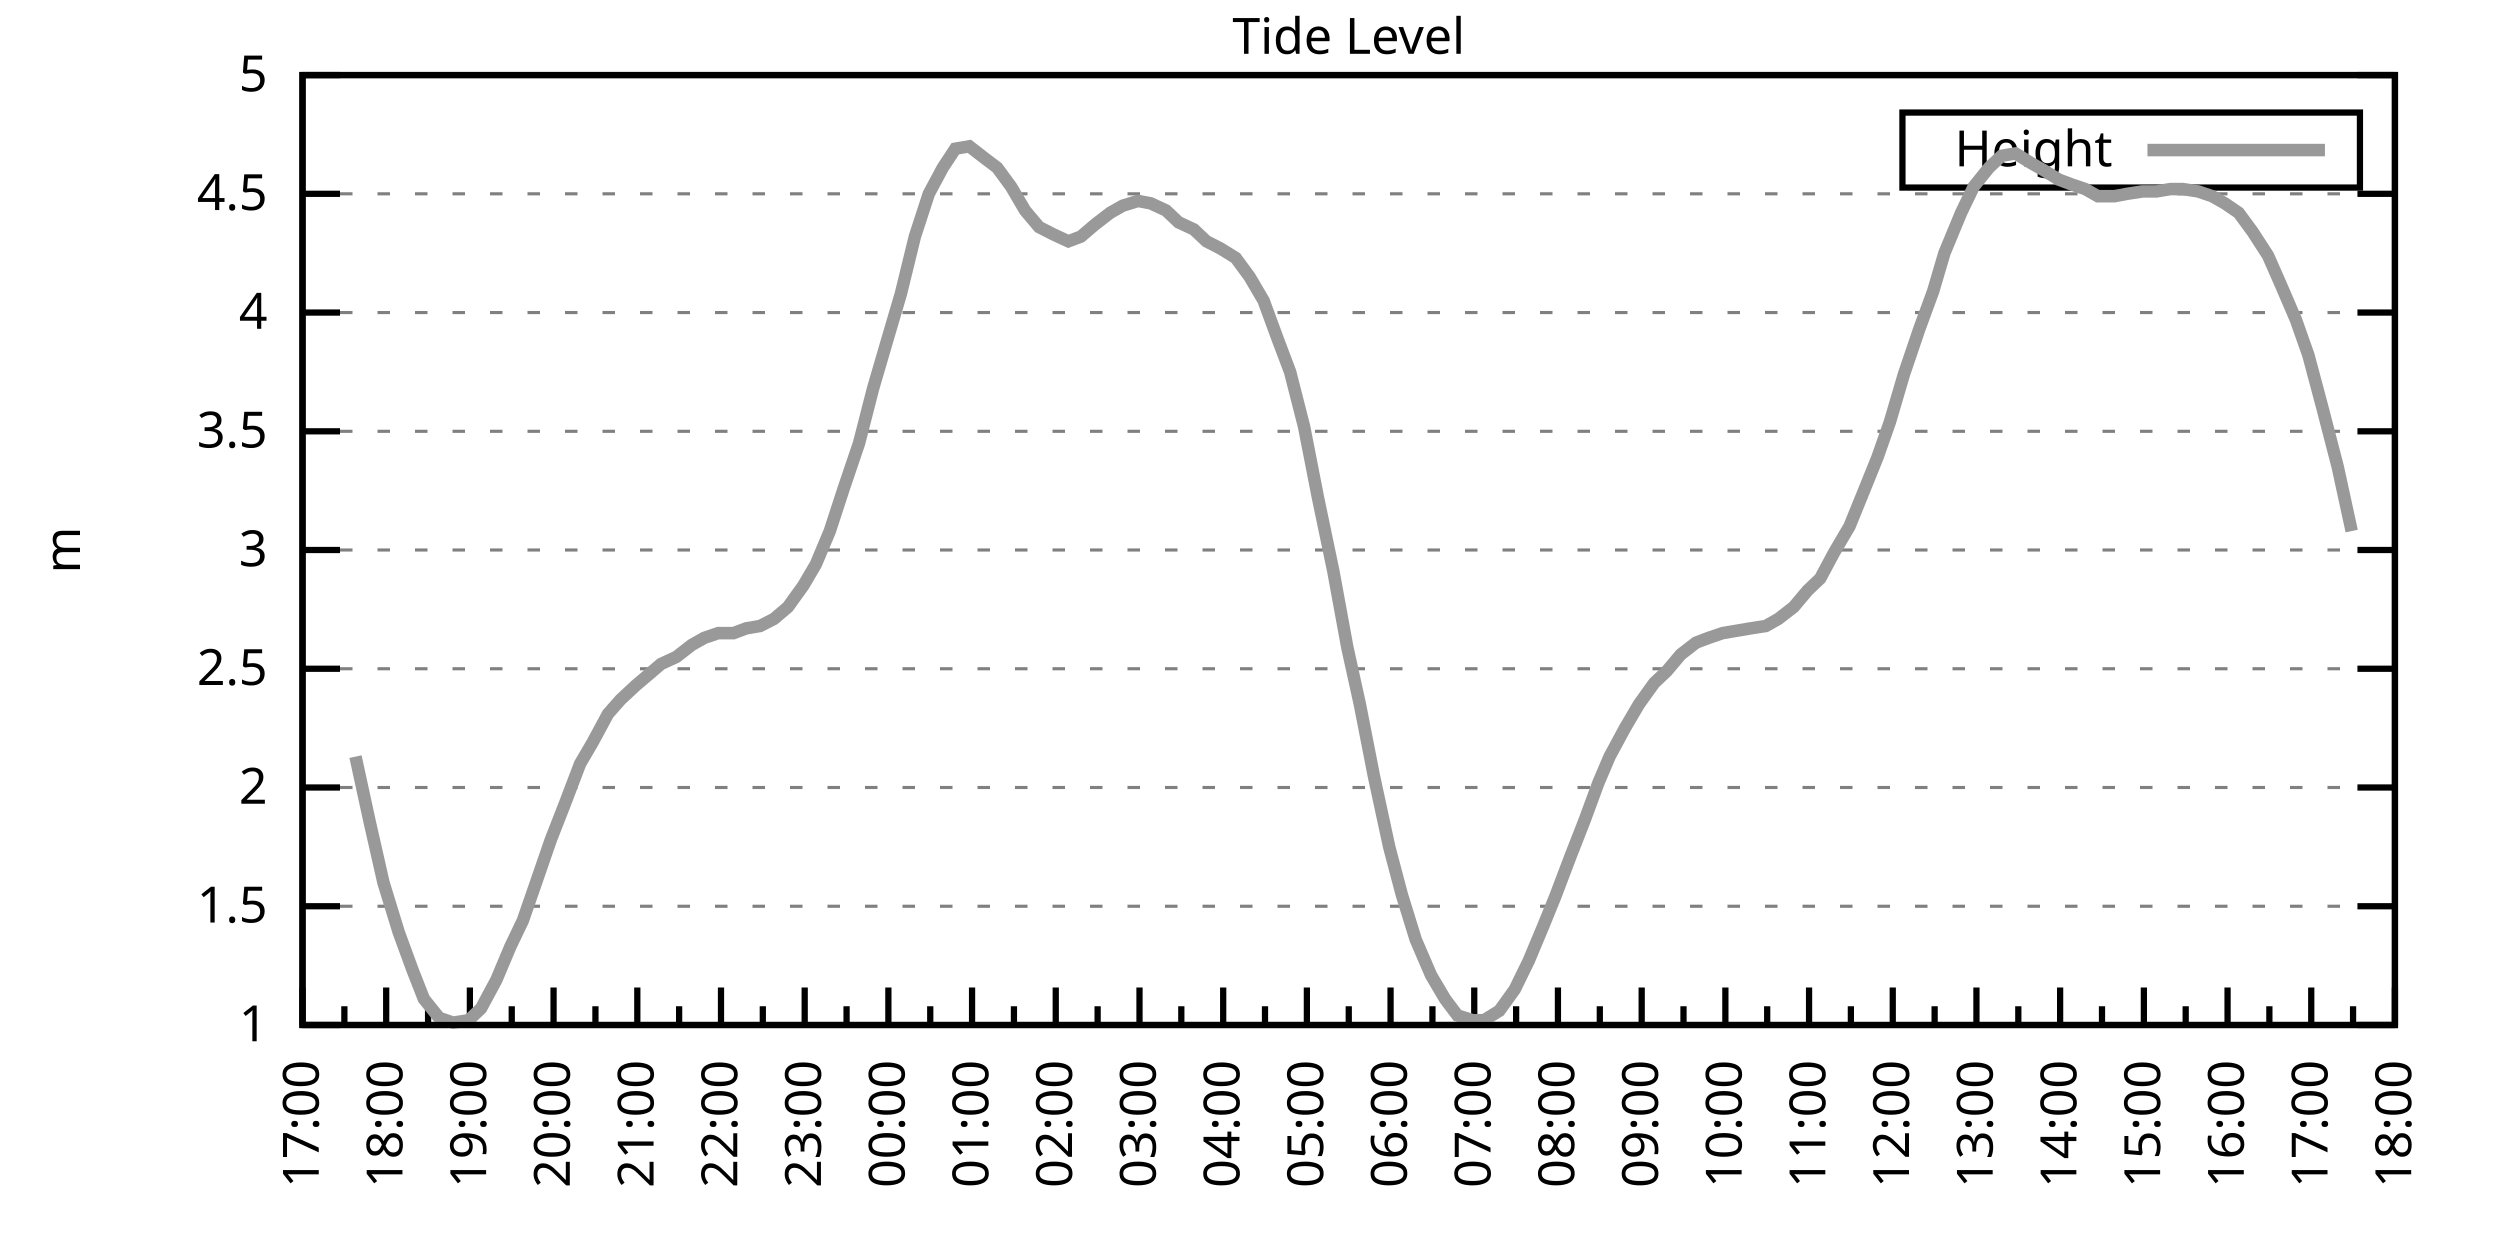
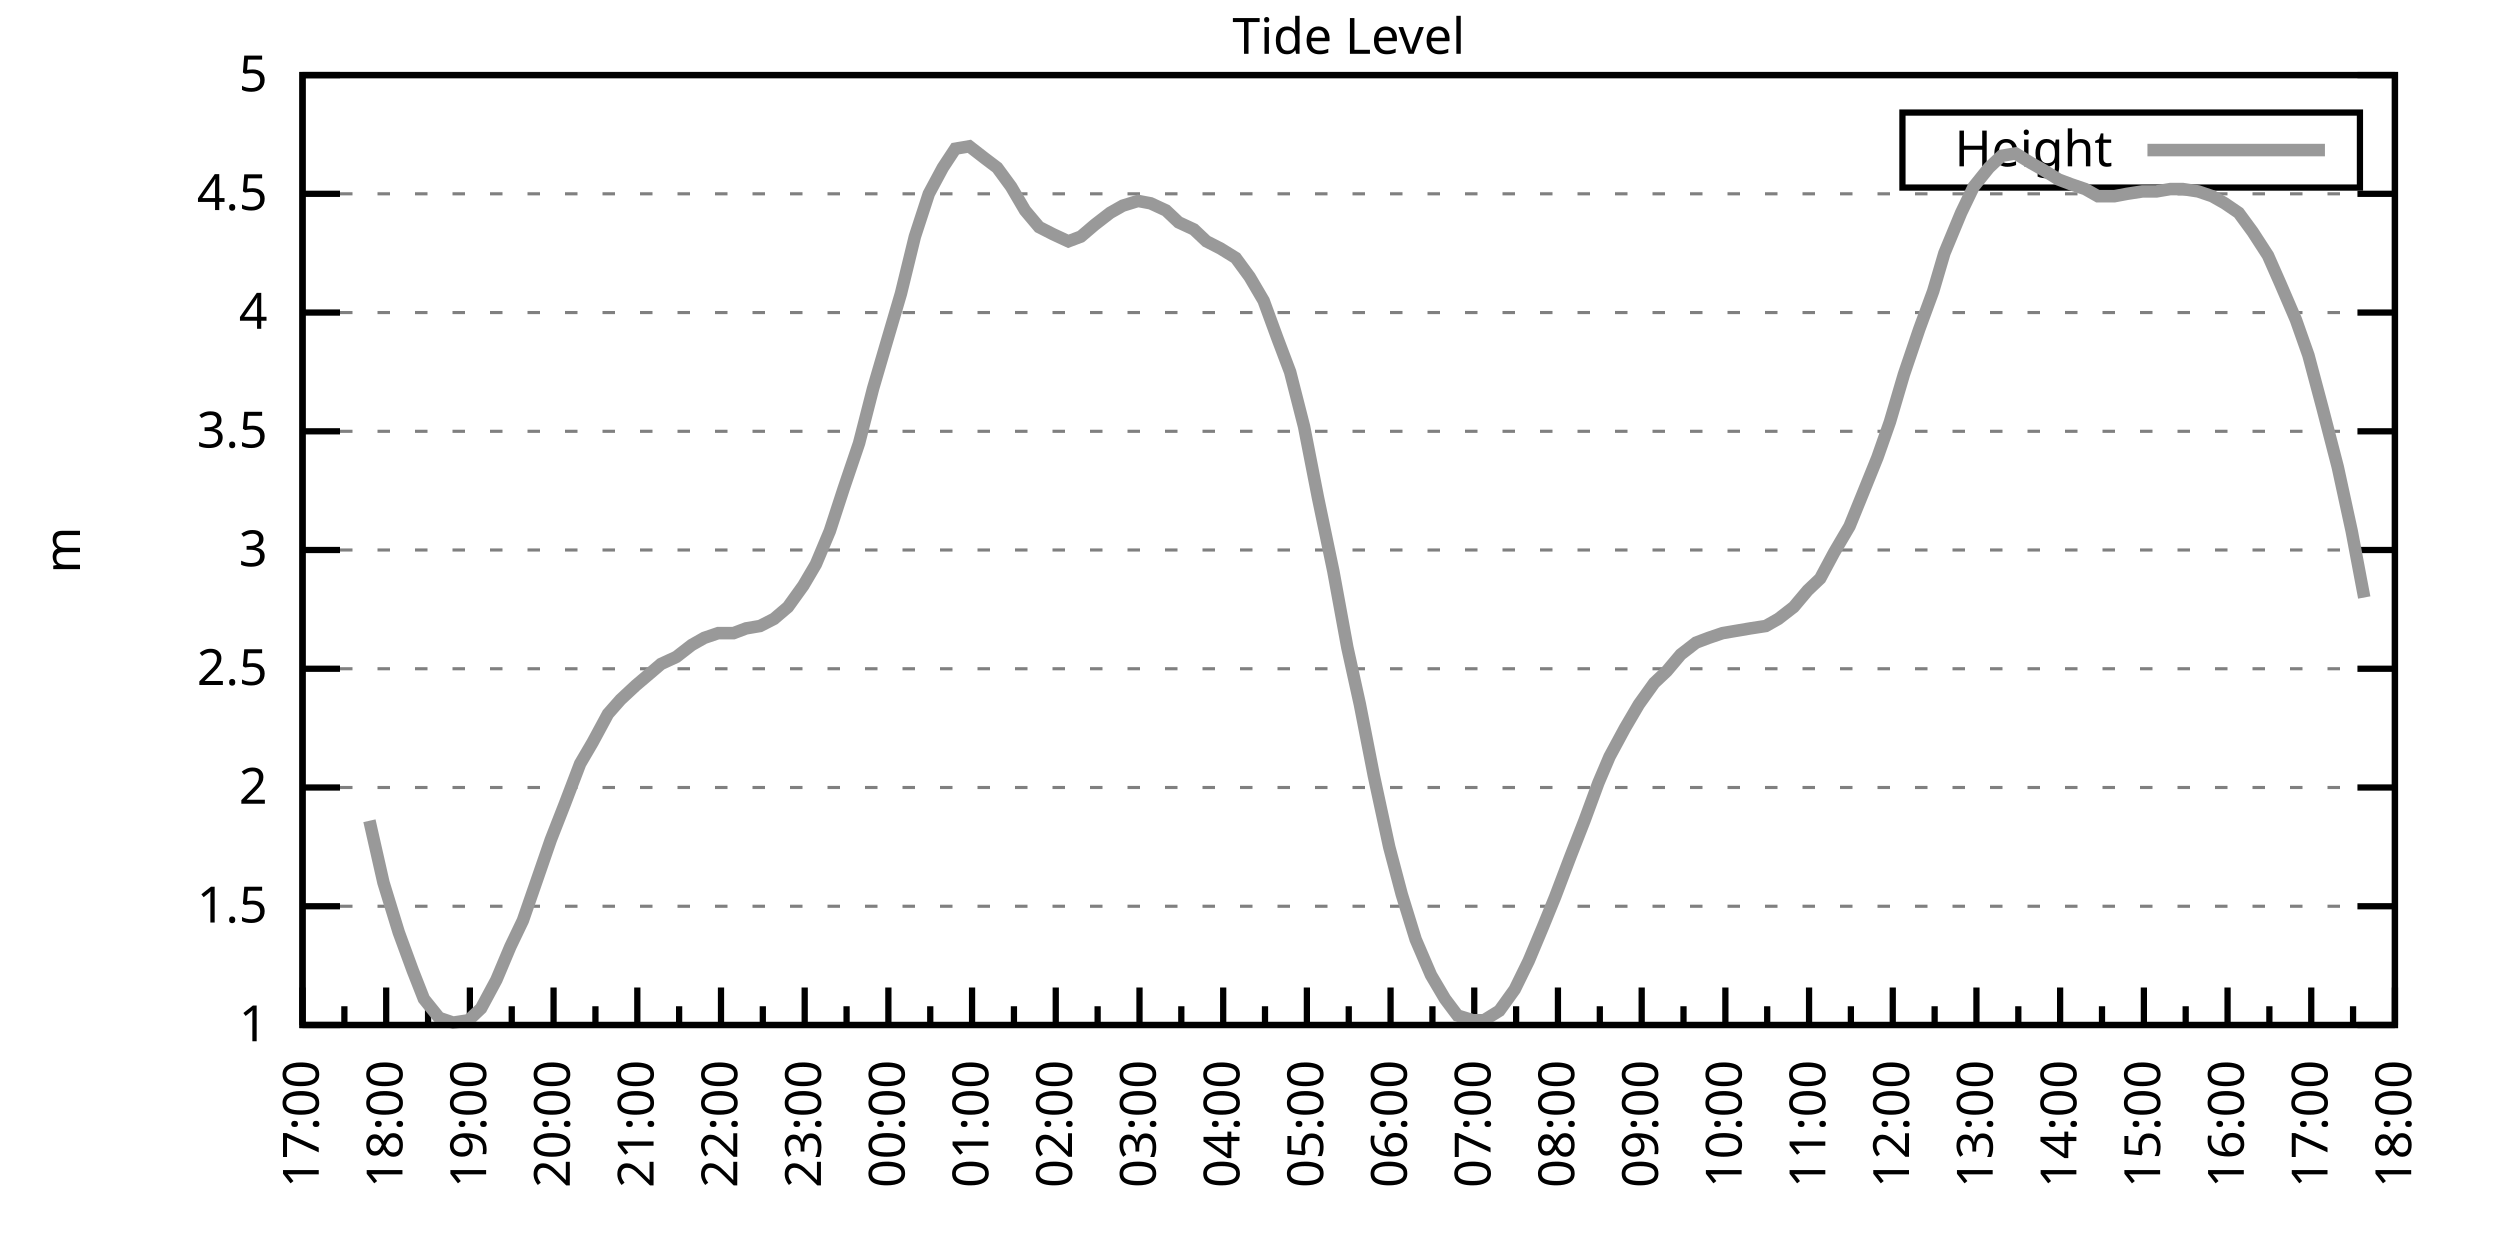
<svg xmlns="http://www.w3.org/2000/svg" xmlns:xlink="http://www.w3.org/1999/xlink" width="400" height="200" viewBox="0 0 400 200">
  <g id="gnuplot_canvas">
    <rect x="0" y="0" width="400" height="200" fill="none" />
    <defs>
      <circle id="gpDot" r="0.5" stroke-width="0.5" stroke="currentColor" />
      <path id="gpPt0" stroke-width="0.333" stroke="currentColor" d="M-1,0 h2 M0,-1 v2" />
      <path id="gpPt1" stroke-width="0.333" stroke="currentColor" d="M-1,-1 L1,1 M1,-1 L-1,1" />
      <path id="gpPt2" stroke-width="0.333" stroke="currentColor" d="M-1,0 L1,0 M0,-1 L0,1 M-1,-1 L1,1 M-1,1 L1,-1" />
      <rect id="gpPt3" stroke-width="0.333" stroke="currentColor" x="-1" y="-1" width="2" height="2" />
      <rect id="gpPt4" stroke-width="0.333" stroke="currentColor" fill="currentColor" x="-1" y="-1" width="2" height="2" />
      <circle id="gpPt5" stroke-width="0.333" stroke="currentColor" cx="0" cy="0" r="1" />
      <use xlink:href="#gpPt5" id="gpPt6" fill="currentColor" stroke="none" />
      <path id="gpPt7" stroke-width="0.333" stroke="currentColor" d="M0,-1.33 L-1.33,0.67 L1.33,0.67 z" />
      <use xlink:href="#gpPt7" id="gpPt8" fill="currentColor" stroke="none" />
      <use xlink:href="#gpPt7" id="gpPt9" stroke="currentColor" transform="rotate(180)" />
      <use xlink:href="#gpPt9" id="gpPt10" fill="currentColor" stroke="none" />
      <use xlink:href="#gpPt3" id="gpPt11" stroke="currentColor" transform="rotate(45)" />
      <use xlink:href="#gpPt11" id="gpPt12" fill="currentColor" stroke="none" />
      <path id="gpPt13" stroke-width="0.333" stroke="currentColor" d="M0,1.330 L1.265,0.411 L0.782,-1.067 L-0.782,-1.076 L-1.265,0.411 z" />
      <use xlink:href="#gpPt13" id="gpPt14" fill="currentColor" stroke="none" />
      <filter id="textbox" filterUnits="objectBoundingBox" x="0" y="0" height="1" width="1">
        <feFlood flood-color="white" flood-opacity="1" result="bgnd" />
        <feComposite in="SourceGraphic" in2="bgnd" operator="atop" />
      </filter>
      <filter id="greybox" filterUnits="objectBoundingBox" x="0" y="0" height="1" width="1">
        <feFlood flood-color="lightgrey" flood-opacity="1" result="grey" />
        <feComposite in="SourceGraphic" in2="grey" operator="atop" />
      </filter>
    </defs>
    <g fill="none" color="white" stroke="currentColor" stroke-width="1.00" stroke-linecap="butt" stroke-linejoin="miter">
</g>
    <g fill="none" color="black" stroke="currentColor" stroke-width="1.00" stroke-linecap="butt" stroke-linejoin="miter">
      <g stroke="none" shape-rendering="crispEdges">
        <polygon fill="rgb(255, 255, 255)" points="48.40,164.00 383.18,164.00 383.18,12.02 48.40,12.02 " />
      </g>
    </g>
    <g fill="none" color="black" stroke="currentColor" stroke-width="1.00" stroke-linecap="butt" stroke-linejoin="miter">
</g>
    <g fill="none" color="black" stroke="black" stroke-width="0.50" stroke-linecap="butt" stroke-linejoin="miter">
</g>
    <g fill="none" color="gray" stroke="currentColor" stroke-width="0.50" stroke-linecap="butt" stroke-linejoin="miter">
      <path stroke="gray" stroke-dasharray="2,4" class="gridline" d="M48.40,164.00 L383.19,164.00  " />
    </g>
    <g fill="none" color="gray" stroke="gray" stroke-width="1.00" stroke-linecap="butt" stroke-linejoin="miter">
</g>
    <g fill="none" color="black" stroke="currentColor" stroke-width="1.00" stroke-linecap="butt" stroke-linejoin="miter">
      <path stroke="black" d="M48.40,164.00 L54.40,164.00 M383.19,164.00 L377.19,164.00  " />
      <g transform="translate(42.80,166.60)" stroke="none" fill="black" font-family="Sans" font-size="8.00" text-anchor="end">
        <text>
          <tspan font-family="Sans"> 1</tspan>
        </text>
      </g>
    </g>
    <g fill="none" color="black" stroke="currentColor" stroke-width="1.00" stroke-linecap="butt" stroke-linejoin="miter">
</g>
    <g fill="none" color="black" stroke="black" stroke-width="0.50" stroke-linecap="butt" stroke-linejoin="miter">
</g>
    <g fill="none" color="gray" stroke="currentColor" stroke-width="0.50" stroke-linecap="butt" stroke-linejoin="miter">
      <path stroke="gray" stroke-dasharray="2,4" class="gridline" d="M48.40,145.00 L383.19,145.00  " />
    </g>
    <g fill="none" color="gray" stroke="gray" stroke-width="1.00" stroke-linecap="butt" stroke-linejoin="miter">
</g>
    <g fill="none" color="black" stroke="currentColor" stroke-width="1.00" stroke-linecap="butt" stroke-linejoin="miter">
      <path stroke="black" d="M48.40,145.00 L54.40,145.00 M383.19,145.00 L377.19,145.00  " />
      <g transform="translate(42.80,147.60)" stroke="none" fill="black" font-family="Sans" font-size="8.00" text-anchor="end">
        <text>
          <tspan font-family="Sans"> 1.5</tspan>
        </text>
      </g>
    </g>
    <g fill="none" color="black" stroke="currentColor" stroke-width="1.00" stroke-linecap="butt" stroke-linejoin="miter">
</g>
    <g fill="none" color="black" stroke="black" stroke-width="0.50" stroke-linecap="butt" stroke-linejoin="miter">
</g>
    <g fill="none" color="gray" stroke="currentColor" stroke-width="0.50" stroke-linecap="butt" stroke-linejoin="miter">
      <path stroke="gray" stroke-dasharray="2,4" class="gridline" d="M48.40,126.00 L383.19,126.00  " />
    </g>
    <g fill="none" color="gray" stroke="gray" stroke-width="1.00" stroke-linecap="butt" stroke-linejoin="miter">
</g>
    <g fill="none" color="black" stroke="currentColor" stroke-width="1.00" stroke-linecap="butt" stroke-linejoin="miter">
      <path stroke="black" d="M48.40,126.00 L54.40,126.00 M383.19,126.00 L377.19,126.00  " />
      <g transform="translate(42.80,128.60)" stroke="none" fill="black" font-family="Sans" font-size="8.00" text-anchor="end">
        <text>
          <tspan font-family="Sans"> 2</tspan>
        </text>
      </g>
    </g>
    <g fill="none" color="black" stroke="currentColor" stroke-width="1.00" stroke-linecap="butt" stroke-linejoin="miter">
</g>
    <g fill="none" color="black" stroke="black" stroke-width="0.50" stroke-linecap="butt" stroke-linejoin="miter">
</g>
    <g fill="none" color="gray" stroke="currentColor" stroke-width="0.50" stroke-linecap="butt" stroke-linejoin="miter">
      <path stroke="gray" stroke-dasharray="2,4" class="gridline" d="M48.40,107.00 L383.19,107.00  " />
    </g>
    <g fill="none" color="gray" stroke="gray" stroke-width="1.00" stroke-linecap="butt" stroke-linejoin="miter">
</g>
    <g fill="none" color="black" stroke="currentColor" stroke-width="1.00" stroke-linecap="butt" stroke-linejoin="miter">
      <path stroke="black" d="M48.40,107.00 L54.40,107.00 M383.19,107.00 L377.19,107.00  " />
      <g transform="translate(42.80,109.60)" stroke="none" fill="black" font-family="Sans" font-size="8.00" text-anchor="end">
        <text>
          <tspan font-family="Sans"> 2.5</tspan>
        </text>
      </g>
    </g>
    <g fill="none" color="black" stroke="currentColor" stroke-width="1.00" stroke-linecap="butt" stroke-linejoin="miter">
</g>
    <g fill="none" color="black" stroke="black" stroke-width="0.50" stroke-linecap="butt" stroke-linejoin="miter">
</g>
    <g fill="none" color="gray" stroke="currentColor" stroke-width="0.50" stroke-linecap="butt" stroke-linejoin="miter">
      <path stroke="gray" stroke-dasharray="2,4" class="gridline" d="M48.40,88.00 L383.19,88.00  " />
    </g>
    <g fill="none" color="gray" stroke="gray" stroke-width="1.00" stroke-linecap="butt" stroke-linejoin="miter">
</g>
    <g fill="none" color="black" stroke="currentColor" stroke-width="1.00" stroke-linecap="butt" stroke-linejoin="miter">
      <path stroke="black" d="M48.40,88.00 L54.40,88.00 M383.19,88.00 L377.19,88.00  " />
      <g transform="translate(42.80,90.60)" stroke="none" fill="black" font-family="Sans" font-size="8.00" text-anchor="end">
        <text>
          <tspan font-family="Sans"> 3</tspan>
        </text>
      </g>
    </g>
    <g fill="none" color="black" stroke="currentColor" stroke-width="1.00" stroke-linecap="butt" stroke-linejoin="miter">
</g>
    <g fill="none" color="black" stroke="black" stroke-width="0.50" stroke-linecap="butt" stroke-linejoin="miter">
</g>
    <g fill="none" color="gray" stroke="currentColor" stroke-width="0.50" stroke-linecap="butt" stroke-linejoin="miter">
      <path stroke="gray" stroke-dasharray="2,4" class="gridline" d="M48.40,69.01 L383.19,69.01  " />
    </g>
    <g fill="none" color="gray" stroke="gray" stroke-width="1.00" stroke-linecap="butt" stroke-linejoin="miter">
</g>
    <g fill="none" color="black" stroke="currentColor" stroke-width="1.00" stroke-linecap="butt" stroke-linejoin="miter">
      <path stroke="black" d="M48.40,69.01 L54.40,69.01 M383.19,69.01 L377.19,69.01  " />
      <g transform="translate(42.80,71.61)" stroke="none" fill="black" font-family="Sans" font-size="8.00" text-anchor="end">
        <text>
          <tspan font-family="Sans"> 3.5</tspan>
        </text>
      </g>
    </g>
    <g fill="none" color="black" stroke="currentColor" stroke-width="1.00" stroke-linecap="butt" stroke-linejoin="miter">
</g>
    <g fill="none" color="black" stroke="black" stroke-width="0.50" stroke-linecap="butt" stroke-linejoin="miter">
</g>
    <g fill="none" color="gray" stroke="currentColor" stroke-width="0.50" stroke-linecap="butt" stroke-linejoin="miter">
      <path stroke="gray" stroke-dasharray="2,4" class="gridline" d="M48.40,50.01 L383.19,50.01  " />
    </g>
    <g fill="none" color="gray" stroke="gray" stroke-width="1.00" stroke-linecap="butt" stroke-linejoin="miter">
</g>
    <g fill="none" color="black" stroke="currentColor" stroke-width="1.00" stroke-linecap="butt" stroke-linejoin="miter">
      <path stroke="black" d="M48.40,50.01 L54.40,50.01 M383.19,50.01 L377.19,50.01  " />
      <g transform="translate(42.80,52.61)" stroke="none" fill="black" font-family="Sans" font-size="8.00" text-anchor="end">
        <text>
          <tspan font-family="Sans"> 4</tspan>
        </text>
      </g>
    </g>
    <g fill="none" color="black" stroke="currentColor" stroke-width="1.00" stroke-linecap="butt" stroke-linejoin="miter">
</g>
    <g fill="none" color="black" stroke="black" stroke-width="0.50" stroke-linecap="butt" stroke-linejoin="miter">
</g>
    <g fill="none" color="gray" stroke="currentColor" stroke-width="0.50" stroke-linecap="butt" stroke-linejoin="miter">
      <path stroke="gray" stroke-dasharray="2,4" class="gridline" d="M48.40,31.01 L383.19,31.01  " />
    </g>
    <g fill="none" color="gray" stroke="gray" stroke-width="1.00" stroke-linecap="butt" stroke-linejoin="miter">
</g>
    <g fill="none" color="black" stroke="currentColor" stroke-width="1.00" stroke-linecap="butt" stroke-linejoin="miter">
      <path stroke="black" d="M48.40,31.01 L54.40,31.01 M383.19,31.01 L377.19,31.01  " />
      <g transform="translate(42.80,33.61)" stroke="none" fill="black" font-family="Sans" font-size="8.00" text-anchor="end">
        <text>
          <tspan font-family="Sans"> 4.5</tspan>
        </text>
      </g>
    </g>
    <g fill="none" color="black" stroke="currentColor" stroke-width="1.00" stroke-linecap="butt" stroke-linejoin="miter">
</g>
    <g fill="none" color="black" stroke="black" stroke-width="0.50" stroke-linecap="butt" stroke-linejoin="miter">
</g>
    <g fill="none" color="gray" stroke="currentColor" stroke-width="0.50" stroke-linecap="butt" stroke-linejoin="miter">
      <path stroke="gray" stroke-dasharray="2,4" class="gridline" d="M48.40,12.01 L383.19,12.01  " />
    </g>
    <g fill="none" color="gray" stroke="gray" stroke-width="1.00" stroke-linecap="butt" stroke-linejoin="miter">
</g>
    <g fill="none" color="black" stroke="currentColor" stroke-width="1.00" stroke-linecap="butt" stroke-linejoin="miter">
      <path stroke="black" d="M48.40,12.01 L54.40,12.01 M383.19,12.01 L377.19,12.01  " />
      <g transform="translate(42.80,14.61)" stroke="none" fill="black" font-family="Sans" font-size="8.00" text-anchor="end">
        <text>
          <tspan font-family="Sans"> 5</tspan>
        </text>
      </g>
    </g>
    <g fill="none" color="black" stroke="currentColor" stroke-width="1.00" stroke-linecap="butt" stroke-linejoin="miter">
      <path stroke="black" d="M48.40,164.00 L48.40,158.00  " />
      <g transform="translate(51.00,169.60) rotate(270)" stroke="none" fill="black" font-family="Sans" font-size="8.00" text-anchor="end">
        <text>
          <tspan font-family="Sans">17:00</tspan>
        </text>
      </g>
    </g>
    <g fill="none" color="black" stroke="currentColor" stroke-width="1.00" stroke-linecap="butt" stroke-linejoin="miter">
      <path stroke="black" d="M55.10,164.00 L55.10,161.00 M61.79,164.00 L61.79,158.00  " />
      <g transform="translate(64.39,169.60) rotate(270)" stroke="none" fill="black" font-family="Sans" font-size="8.00" text-anchor="end">
        <text>
          <tspan font-family="Sans">18:00</tspan>
        </text>
      </g>
    </g>
    <g fill="none" color="black" stroke="currentColor" stroke-width="1.00" stroke-linecap="butt" stroke-linejoin="miter">
      <path stroke="black" d="M68.49,164.00 L68.49,161.00 M75.18,164.00 L75.18,158.00  " />
      <g transform="translate(77.78,169.60) rotate(270)" stroke="none" fill="black" font-family="Sans" font-size="8.00" text-anchor="end">
        <text>
          <tspan font-family="Sans">19:00</tspan>
        </text>
      </g>
    </g>
    <g fill="none" color="black" stroke="currentColor" stroke-width="1.00" stroke-linecap="butt" stroke-linejoin="miter">
      <path stroke="black" d="M81.88,164.00 L81.88,161.00 M88.57,164.00 L88.57,158.00  " />
      <g transform="translate(91.17,169.60) rotate(270)" stroke="none" fill="black" font-family="Sans" font-size="8.00" text-anchor="end">
        <text>
          <tspan font-family="Sans">20:00</tspan>
        </text>
      </g>
    </g>
    <g fill="none" color="black" stroke="currentColor" stroke-width="1.00" stroke-linecap="butt" stroke-linejoin="miter">
      <path stroke="black" d="M95.27,164.00 L95.27,161.00 M101.97,164.00 L101.97,158.00  " />
      <g transform="translate(104.57,169.60) rotate(270)" stroke="none" fill="black" font-family="Sans" font-size="8.00" text-anchor="end">
        <text>
          <tspan font-family="Sans">21:00</tspan>
        </text>
      </g>
    </g>
    <g fill="none" color="black" stroke="currentColor" stroke-width="1.00" stroke-linecap="butt" stroke-linejoin="miter">
      <path stroke="black" d="M108.66,164.00 L108.66,161.00 M115.36,164.00 L115.36,158.00  " />
      <g transform="translate(117.96,169.60) rotate(270)" stroke="none" fill="black" font-family="Sans" font-size="8.00" text-anchor="end">
        <text>
          <tspan font-family="Sans">22:00</tspan>
        </text>
      </g>
    </g>
    <g fill="none" color="black" stroke="currentColor" stroke-width="1.00" stroke-linecap="butt" stroke-linejoin="miter">
      <path stroke="black" d="M122.05,164.00 L122.05,161.00 M128.75,164.00 L128.75,158.00  " />
      <g transform="translate(131.35,169.60) rotate(270)" stroke="none" fill="black" font-family="Sans" font-size="8.00" text-anchor="end">
        <text>
          <tspan font-family="Sans">23:00</tspan>
        </text>
      </g>
    </g>
    <g fill="none" color="black" stroke="currentColor" stroke-width="1.00" stroke-linecap="butt" stroke-linejoin="miter">
      <path stroke="black" d="M135.45,164.00 L135.45,161.00 M142.14,164.00 L142.14,158.00  " />
      <g transform="translate(144.74,169.60) rotate(270)" stroke="none" fill="black" font-family="Sans" font-size="8.00" text-anchor="end">
        <text>
          <tspan font-family="Sans">00:00</tspan>
        </text>
      </g>
    </g>
    <g fill="none" color="black" stroke="currentColor" stroke-width="1.00" stroke-linecap="butt" stroke-linejoin="miter">
      <path stroke="black" d="M148.84,164.00 L148.84,161.00 M155.53,164.00 L155.53,158.00  " />
      <g transform="translate(158.13,169.60) rotate(270)" stroke="none" fill="black" font-family="Sans" font-size="8.00" text-anchor="end">
        <text>
          <tspan font-family="Sans">01:00</tspan>
        </text>
      </g>
    </g>
    <g fill="none" color="black" stroke="currentColor" stroke-width="1.00" stroke-linecap="butt" stroke-linejoin="miter">
      <path stroke="black" d="M162.23,164.00 L162.23,161.00 M168.92,164.00 L168.92,158.00  " />
      <g transform="translate(171.52,169.60) rotate(270)" stroke="none" fill="black" font-family="Sans" font-size="8.00" text-anchor="end">
        <text>
          <tspan font-family="Sans">02:00</tspan>
        </text>
      </g>
    </g>
    <g fill="none" color="black" stroke="currentColor" stroke-width="1.00" stroke-linecap="butt" stroke-linejoin="miter">
      <path stroke="black" d="M175.62,164.00 L175.62,161.00 M182.32,164.00 L182.32,158.00  " />
      <g transform="translate(184.92,169.60) rotate(270)" stroke="none" fill="black" font-family="Sans" font-size="8.00" text-anchor="end">
        <text>
          <tspan font-family="Sans">03:00</tspan>
        </text>
      </g>
    </g>
    <g fill="none" color="black" stroke="currentColor" stroke-width="1.00" stroke-linecap="butt" stroke-linejoin="miter">
      <path stroke="black" d="M189.01,164.00 L189.01,161.00 M195.71,164.00 L195.71,158.00  " />
      <g transform="translate(198.31,169.60) rotate(270)" stroke="none" fill="black" font-family="Sans" font-size="8.00" text-anchor="end">
        <text>
          <tspan font-family="Sans">04:00</tspan>
        </text>
      </g>
    </g>
    <g fill="none" color="black" stroke="currentColor" stroke-width="1.00" stroke-linecap="butt" stroke-linejoin="miter">
      <path stroke="black" d="M202.40,164.00 L202.40,161.00 M209.10,164.00 L209.10,158.00  " />
      <g transform="translate(211.70,169.60) rotate(270)" stroke="none" fill="black" font-family="Sans" font-size="8.00" text-anchor="end">
        <text>
          <tspan font-family="Sans">05:00</tspan>
        </text>
      </g>
    </g>
    <g fill="none" color="black" stroke="currentColor" stroke-width="1.00" stroke-linecap="butt" stroke-linejoin="miter">
      <path stroke="black" d="M215.80,164.00 L215.80,161.00 M222.49,164.00 L222.49,158.00  " />
      <g transform="translate(225.09,169.60) rotate(270)" stroke="none" fill="black" font-family="Sans" font-size="8.00" text-anchor="end">
        <text>
          <tspan font-family="Sans">06:00</tspan>
        </text>
      </g>
    </g>
    <g fill="none" color="black" stroke="currentColor" stroke-width="1.00" stroke-linecap="butt" stroke-linejoin="miter">
      <path stroke="black" d="M229.19,164.00 L229.19,161.00 M235.88,164.00 L235.88,158.00  " />
      <g transform="translate(238.48,169.60) rotate(270)" stroke="none" fill="black" font-family="Sans" font-size="8.00" text-anchor="end">
        <text>
          <tspan font-family="Sans">07:00</tspan>
        </text>
      </g>
    </g>
    <g fill="none" color="black" stroke="currentColor" stroke-width="1.00" stroke-linecap="butt" stroke-linejoin="miter">
      <path stroke="black" d="M242.58,164.00 L242.58,161.00 M249.27,164.00 L249.27,158.00  " />
      <g transform="translate(251.87,169.60) rotate(270)" stroke="none" fill="black" font-family="Sans" font-size="8.00" text-anchor="end">
        <text>
          <tspan font-family="Sans">08:00</tspan>
        </text>
      </g>
    </g>
    <g fill="none" color="black" stroke="currentColor" stroke-width="1.00" stroke-linecap="butt" stroke-linejoin="miter">
      <path stroke="black" d="M255.97,164.00 L255.97,161.00 M262.67,164.00 L262.67,158.00  " />
      <g transform="translate(265.27,169.60) rotate(270)" stroke="none" fill="black" font-family="Sans" font-size="8.00" text-anchor="end">
        <text>
          <tspan font-family="Sans">09:00</tspan>
        </text>
      </g>
    </g>
    <g fill="none" color="black" stroke="currentColor" stroke-width="1.00" stroke-linecap="butt" stroke-linejoin="miter">
      <path stroke="black" d="M269.36,164.00 L269.36,161.00 M276.06,164.00 L276.06,158.00  " />
      <g transform="translate(278.66,169.60) rotate(270)" stroke="none" fill="black" font-family="Sans" font-size="8.00" text-anchor="end">
        <text>
          <tspan font-family="Sans">10:00</tspan>
        </text>
      </g>
    </g>
    <g fill="none" color="black" stroke="currentColor" stroke-width="1.00" stroke-linecap="butt" stroke-linejoin="miter">
      <path stroke="black" d="M282.75,164.00 L282.75,161.00 M289.45,164.00 L289.45,158.00  " />
      <g transform="translate(292.05,169.60) rotate(270)" stroke="none" fill="black" font-family="Sans" font-size="8.00" text-anchor="end">
        <text>
          <tspan font-family="Sans">11:00</tspan>
        </text>
      </g>
    </g>
    <g fill="none" color="black" stroke="currentColor" stroke-width="1.00" stroke-linecap="butt" stroke-linejoin="miter">
      <path stroke="black" d="M296.14,164.00 L296.14,161.00 M302.84,164.00 L302.84,158.00  " />
      <g transform="translate(305.44,169.60) rotate(270)" stroke="none" fill="black" font-family="Sans" font-size="8.00" text-anchor="end">
        <text>
          <tspan font-family="Sans">12:00</tspan>
        </text>
      </g>
    </g>
    <g fill="none" color="black" stroke="currentColor" stroke-width="1.00" stroke-linecap="butt" stroke-linejoin="miter">
      <path stroke="black" d="M309.54,164.00 L309.54,161.00 M316.23,164.00 L316.23,158.00  " />
      <g transform="translate(318.83,169.60) rotate(270)" stroke="none" fill="black" font-family="Sans" font-size="8.00" text-anchor="end">
        <text>
          <tspan font-family="Sans">13:00</tspan>
        </text>
      </g>
    </g>
    <g fill="none" color="black" stroke="currentColor" stroke-width="1.00" stroke-linecap="butt" stroke-linejoin="miter">
      <path stroke="black" d="M322.93,164.00 L322.93,161.00 M329.62,164.00 L329.62,158.00  " />
      <g transform="translate(332.22,169.60) rotate(270)" stroke="none" fill="black" font-family="Sans" font-size="8.00" text-anchor="end">
        <text>
          <tspan font-family="Sans">14:00</tspan>
        </text>
      </g>
    </g>
    <g fill="none" color="black" stroke="currentColor" stroke-width="1.00" stroke-linecap="butt" stroke-linejoin="miter">
      <path stroke="black" d="M336.32,164.00 L336.32,161.00 M343.02,164.00 L343.02,158.00  " />
      <g transform="translate(345.62,169.60) rotate(270)" stroke="none" fill="black" font-family="Sans" font-size="8.00" text-anchor="end">
        <text>
          <tspan font-family="Sans">15:00</tspan>
        </text>
      </g>
    </g>
    <g fill="none" color="black" stroke="currentColor" stroke-width="1.00" stroke-linecap="butt" stroke-linejoin="miter">
      <path stroke="black" d="M349.71,164.00 L349.71,161.00 M356.41,164.00 L356.41,158.00  " />
      <g transform="translate(359.01,169.60) rotate(270)" stroke="none" fill="black" font-family="Sans" font-size="8.00" text-anchor="end">
        <text>
          <tspan font-family="Sans">16:00</tspan>
        </text>
      </g>
    </g>
    <g fill="none" color="black" stroke="currentColor" stroke-width="1.00" stroke-linecap="butt" stroke-linejoin="miter">
      <path stroke="black" d="M363.10,164.00 L363.10,161.00 M369.80,164.00 L369.80,158.00  " />
      <g transform="translate(372.40,169.60) rotate(270)" stroke="none" fill="black" font-family="Sans" font-size="8.00" text-anchor="end">
        <text>
          <tspan font-family="Sans">17:00</tspan>
        </text>
      </g>
    </g>
    <g fill="none" color="black" stroke="currentColor" stroke-width="1.00" stroke-linecap="butt" stroke-linejoin="miter">
      <path stroke="black" d="M376.49,164.00 L376.49,161.00 M383.19,164.00 L383.19,158.00  " />
      <g transform="translate(385.79,169.60) rotate(270)" stroke="none" fill="black" font-family="Sans" font-size="8.00" text-anchor="end">
        <text>
          <tspan font-family="Sans">18:00</tspan>
        </text>
      </g>
    </g>
    <g fill="none" color="black" stroke="currentColor" stroke-width="1.00" stroke-linecap="butt" stroke-linejoin="miter">
</g>
    <g fill="none" color="black" stroke="currentColor" stroke-width="1.00" stroke-linecap="butt" stroke-linejoin="miter">
      <path stroke="black" d="M48.40,12.01 L48.40,164.00 L383.19,164.00 L383.19,12.01 L48.40,12.01 Z  " />
    </g>
    <g fill="none" color="black" stroke="currentColor" stroke-width="1.00" stroke-linecap="butt" stroke-linejoin="miter">
      <g transform="translate(12.80,88.01) rotate(270)" stroke="none" fill="black" font-family="Sans" font-size="8.00" text-anchor="middle">
        <text>
          <tspan font-family="Sans">m</tspan>
        </text>
      </g>
    </g>
    <g fill="none" color="black" stroke="currentColor" stroke-width="1.00" stroke-linecap="butt" stroke-linejoin="miter">
</g>
    <g fill="none" color="black" stroke="currentColor" stroke-width="1.00" stroke-linecap="butt" stroke-linejoin="miter">
      <path stroke="black" d="M304.39,30.01 L304.39,18.01 L377.59,18.01 L377.59,30.01 L304.39,30.01 Z  " />
    </g>
    <g id="Tide_level_plot_1">
      <g fill="none" color="white" stroke="black" stroke-width="2.00" stroke-linecap="butt" stroke-linejoin="miter">
</g>
      <g fill="none" color="black" stroke="currentColor" stroke-width="2.00" stroke-linecap="butt" stroke-linejoin="miter">
        <g transform="translate(337.99,26.61)" stroke="none" fill="black" font-family="Sans" font-size="8.00" text-anchor="end">
          <text>
            <tspan font-family="Sans">Height</tspan>
          </text>
        </g>
      </g>
      <g fill="none" color="black" stroke="currentColor" stroke-width="2.00" stroke-linecap="butt" stroke-linejoin="miter">
-         <path stroke="rgb(153, 153, 153)" d="M343.59,24.01 L371.99,24.01 M56.88,121.06 L59.11,131.32 L61.35,141.20 L63.80,149.18 L66.03,155.26 L67.82,159.82   L70.27,162.86 L72.50,163.62 L74.96,163.24 L76.97,161.34 L79.42,156.78 L81.66,151.46 L83.66,147.28 L85.90,140.82   L88.13,134.36 L90.36,128.66 L92.82,122.20 L94.82,118.78 L97.28,114.22 L99.29,111.94 L101.74,109.66 L103.98,107.76   L105.76,106.24 L108.22,105.10 L110.67,103.20 L112.68,102.06 L114.91,101.30 L117.37,101.30 L119.38,100.54 L121.61,100.16   L123.84,99.02 L126.07,97.12 L128.53,93.70 L130.54,90.28 L132.77,84.97 L135.00,78.13 L137.45,70.91 L139.69,62.17   L141.69,55.33 L144.15,46.97 L146.38,37.85 L148.61,31.01 L150.85,26.83 L152.85,23.79 L155.09,23.41 L157.54,25.31   L159.55,26.83 L161.78,29.87 L164.01,33.67 L166.25,36.33 L168.48,37.47 L170.93,38.61 L172.94,37.85 L175.17,35.95   L177.63,34.05 L179.64,32.91 L182.09,32.15 L184.10,32.53 L186.56,33.67 L188.57,35.57 L191.02,36.71 L193.03,38.61   L195.26,39.75 L197.72,41.27 L199.95,44.31 L202.18,48.11 L204.41,54.19 L206.42,59.51 L208.65,68.25 L210.88,79.65   L213.34,91.42 L215.57,103.58 L217.58,112.70 L219.81,124.10 L222.27,135.50 L224.28,143.10 L226.51,150.32 L228.96,156.02   L231.20,159.82 L233.20,162.48 L235.66,163.24 L237.44,163.24 L239.90,161.72 L242.36,158.30 L244.59,153.74 L246.82,148.42   L248.83,143.48 L251.28,137.02 L253.51,131.32 L255.75,125.24 L257.53,121.06 L259.99,116.50 L262.22,112.70 L264.67,109.28   L266.68,107.38 L268.92,104.72 L271.37,102.82 L273.38,102.06 L275.61,101.30 L277.84,100.92 L280.07,100.54 L282.53,100.16   L284.54,99.02 L286.99,97.12 L289.23,94.46 L291.23,92.56 L293.47,88.38 L295.92,84.21 L297.93,79.27 L300.39,73.19   L302.39,67.49 L304.63,59.89 L307.08,52.67 L309.31,46.59 L311.10,40.51 L313.78,34.05 L315.79,29.87 L318.24,26.83   L320.25,24.93 L322.48,24.55 L324.94,26.07 L326.95,27.21 L329.40,28.73 L331.41,29.49 L333.64,30.25 L335.65,31.39   L338.33,31.39 L340.34,31.01 L342.79,30.63 L345.02,30.63 L347.26,30.25 L349.26,30.25 L351.72,30.63 L353.95,31.39   L355.96,32.53 L358.19,34.05 L360.42,37.09 L362.88,40.89 L364.89,45.45 L367.34,51.15 L369.35,56.85 L371.58,65.21   L374.04,74.71 L376.27,84.97  " />
+         <path stroke="rgb(153, 153, 153)" d="M343.59,24.01 L371.99,24.01 M59.11,131.32 L61.35,141.20 L63.80,149.18 L66.03,155.26 L67.82,159.82 L70.27,162.86   L72.50,163.62 L74.96,163.24 L76.97,161.34 L79.42,156.78 L81.66,151.46 L83.66,147.28 L85.90,140.82 L88.13,134.36   L90.36,128.66 L92.82,122.20 L94.82,118.78 L97.28,114.22 L99.29,111.94 L101.74,109.66 L103.98,107.76 L105.76,106.24   L108.22,105.10 L110.67,103.20 L112.68,102.06 L114.91,101.30 L117.37,101.30 L119.38,100.54 L121.61,100.16 L123.84,99.02   L126.07,97.12 L128.53,93.70 L130.54,90.28 L132.77,84.97 L135.00,78.13 L137.45,70.91 L139.69,62.17 L141.69,55.33   L144.15,46.97 L146.38,37.85 L148.61,31.01 L150.85,26.83 L152.85,23.79 L155.09,23.41 L157.54,25.31 L159.55,26.83   L161.78,29.87 L164.01,33.67 L166.25,36.33 L168.48,37.47 L170.93,38.61 L172.94,37.85 L175.17,35.95 L177.63,34.05   L179.64,32.91 L182.09,32.15 L184.10,32.53 L186.56,33.67 L188.57,35.57 L191.02,36.71 L193.03,38.61 L195.26,39.75   L197.72,41.27 L199.95,44.31 L202.18,48.11 L204.41,54.19 L206.42,59.51 L208.65,68.25 L210.88,79.65 L213.34,91.42   L215.57,103.58 L217.58,112.70 L219.81,124.10 L222.27,135.50 L224.28,143.10 L226.51,150.32 L228.96,156.02 L231.20,159.82   L233.20,162.48 L235.66,163.24 L237.44,163.24 L239.90,161.72 L242.36,158.30 L244.59,153.74 L246.82,148.42 L248.83,143.48   L251.28,137.02 L253.51,131.32 L255.75,125.24 L257.53,121.06 L259.99,116.50 L262.22,112.70 L264.67,109.28 L266.68,107.38   L268.92,104.72 L271.37,102.82 L273.38,102.06 L275.61,101.30 L277.84,100.92 L280.07,100.54 L282.53,100.16 L284.54,99.02   L286.99,97.12 L289.23,94.46 L291.23,92.56 L293.47,88.38 L295.92,84.21 L297.93,79.27 L300.39,73.19 L302.39,67.49   L304.63,59.89 L307.08,52.67 L309.31,46.59 L311.10,40.51 L313.78,34.05 L315.79,29.87 L318.24,26.83 L320.25,24.93   L322.48,24.55 L324.94,26.07 L326.95,27.21 L329.40,28.73 L331.41,29.49 L333.64,30.25 L335.65,31.39 L338.33,31.39   L340.34,31.01 L342.79,30.63 L345.02,30.63 L347.26,30.25 L349.26,30.25 L351.72,30.63 L353.95,31.39 L355.96,32.53   L358.19,34.05 L360.42,37.09 L362.88,40.89 L364.89,45.45 L367.34,51.15 L369.35,56.85 L371.58,65.21 L374.04,74.71   L376.27,84.97 L378.28,95.60  " />
      </g>
    </g>
    <g fill="none" color="black" stroke="currentColor" stroke-width="2.00" stroke-linecap="butt" stroke-linejoin="miter">
</g>
    <g fill="none" color="black" stroke="black" stroke-width="1.00" stroke-linecap="butt" stroke-linejoin="miter">
</g>
    <g fill="none" color="black" stroke="currentColor" stroke-width="1.00" stroke-linecap="butt" stroke-linejoin="miter">
      <path stroke="black" d="M48.40,12.01 L48.40,164.00 L383.19,164.00 L383.19,12.01 L48.40,12.01 Z  " />
    </g>
    <g fill="none" color="black" stroke="currentColor" stroke-width="1.00" stroke-linecap="butt" stroke-linejoin="miter">
      <g transform="translate(215.79,8.61)" stroke="none" fill="black" font-family="Sans" font-size="8.00" text-anchor="middle">
        <text>
          <tspan font-family="Sans">Tide Level</tspan>
        </text>
      </g>
    </g>
    <g fill="none" color="black" stroke="currentColor" stroke-width="1.00" stroke-linecap="butt" stroke-linejoin="miter">
</g>
  </g>
</svg>
